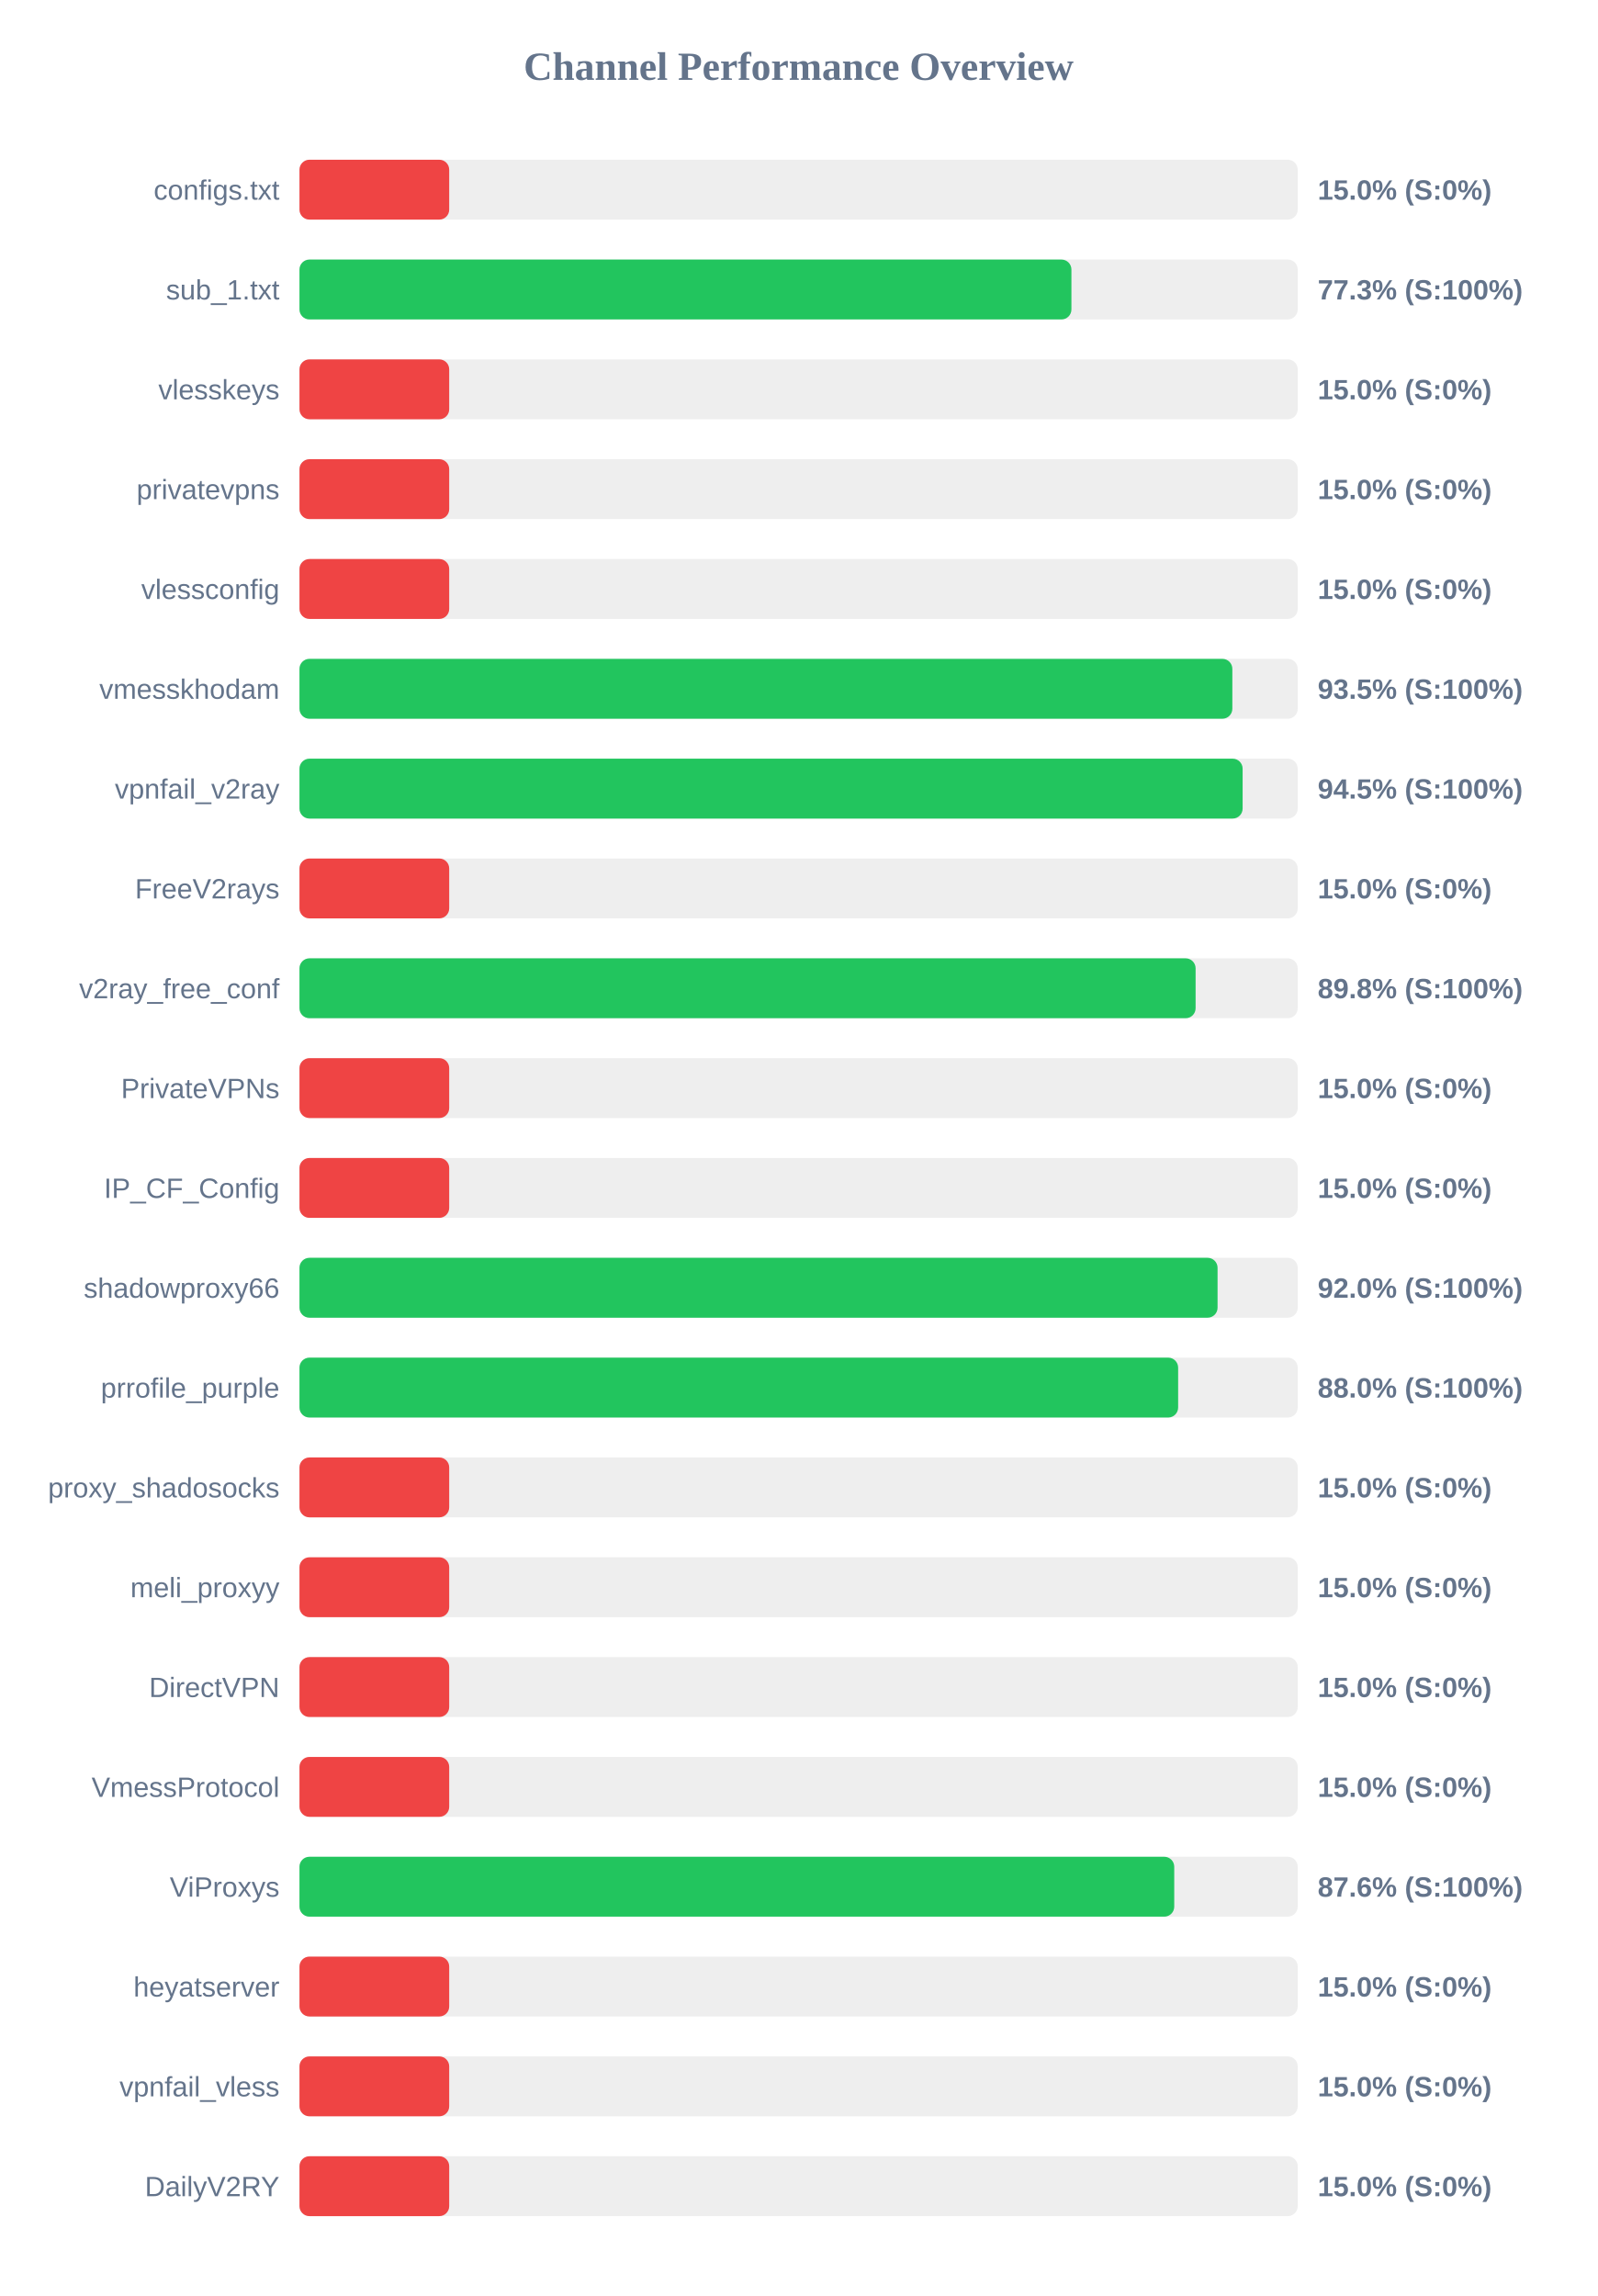
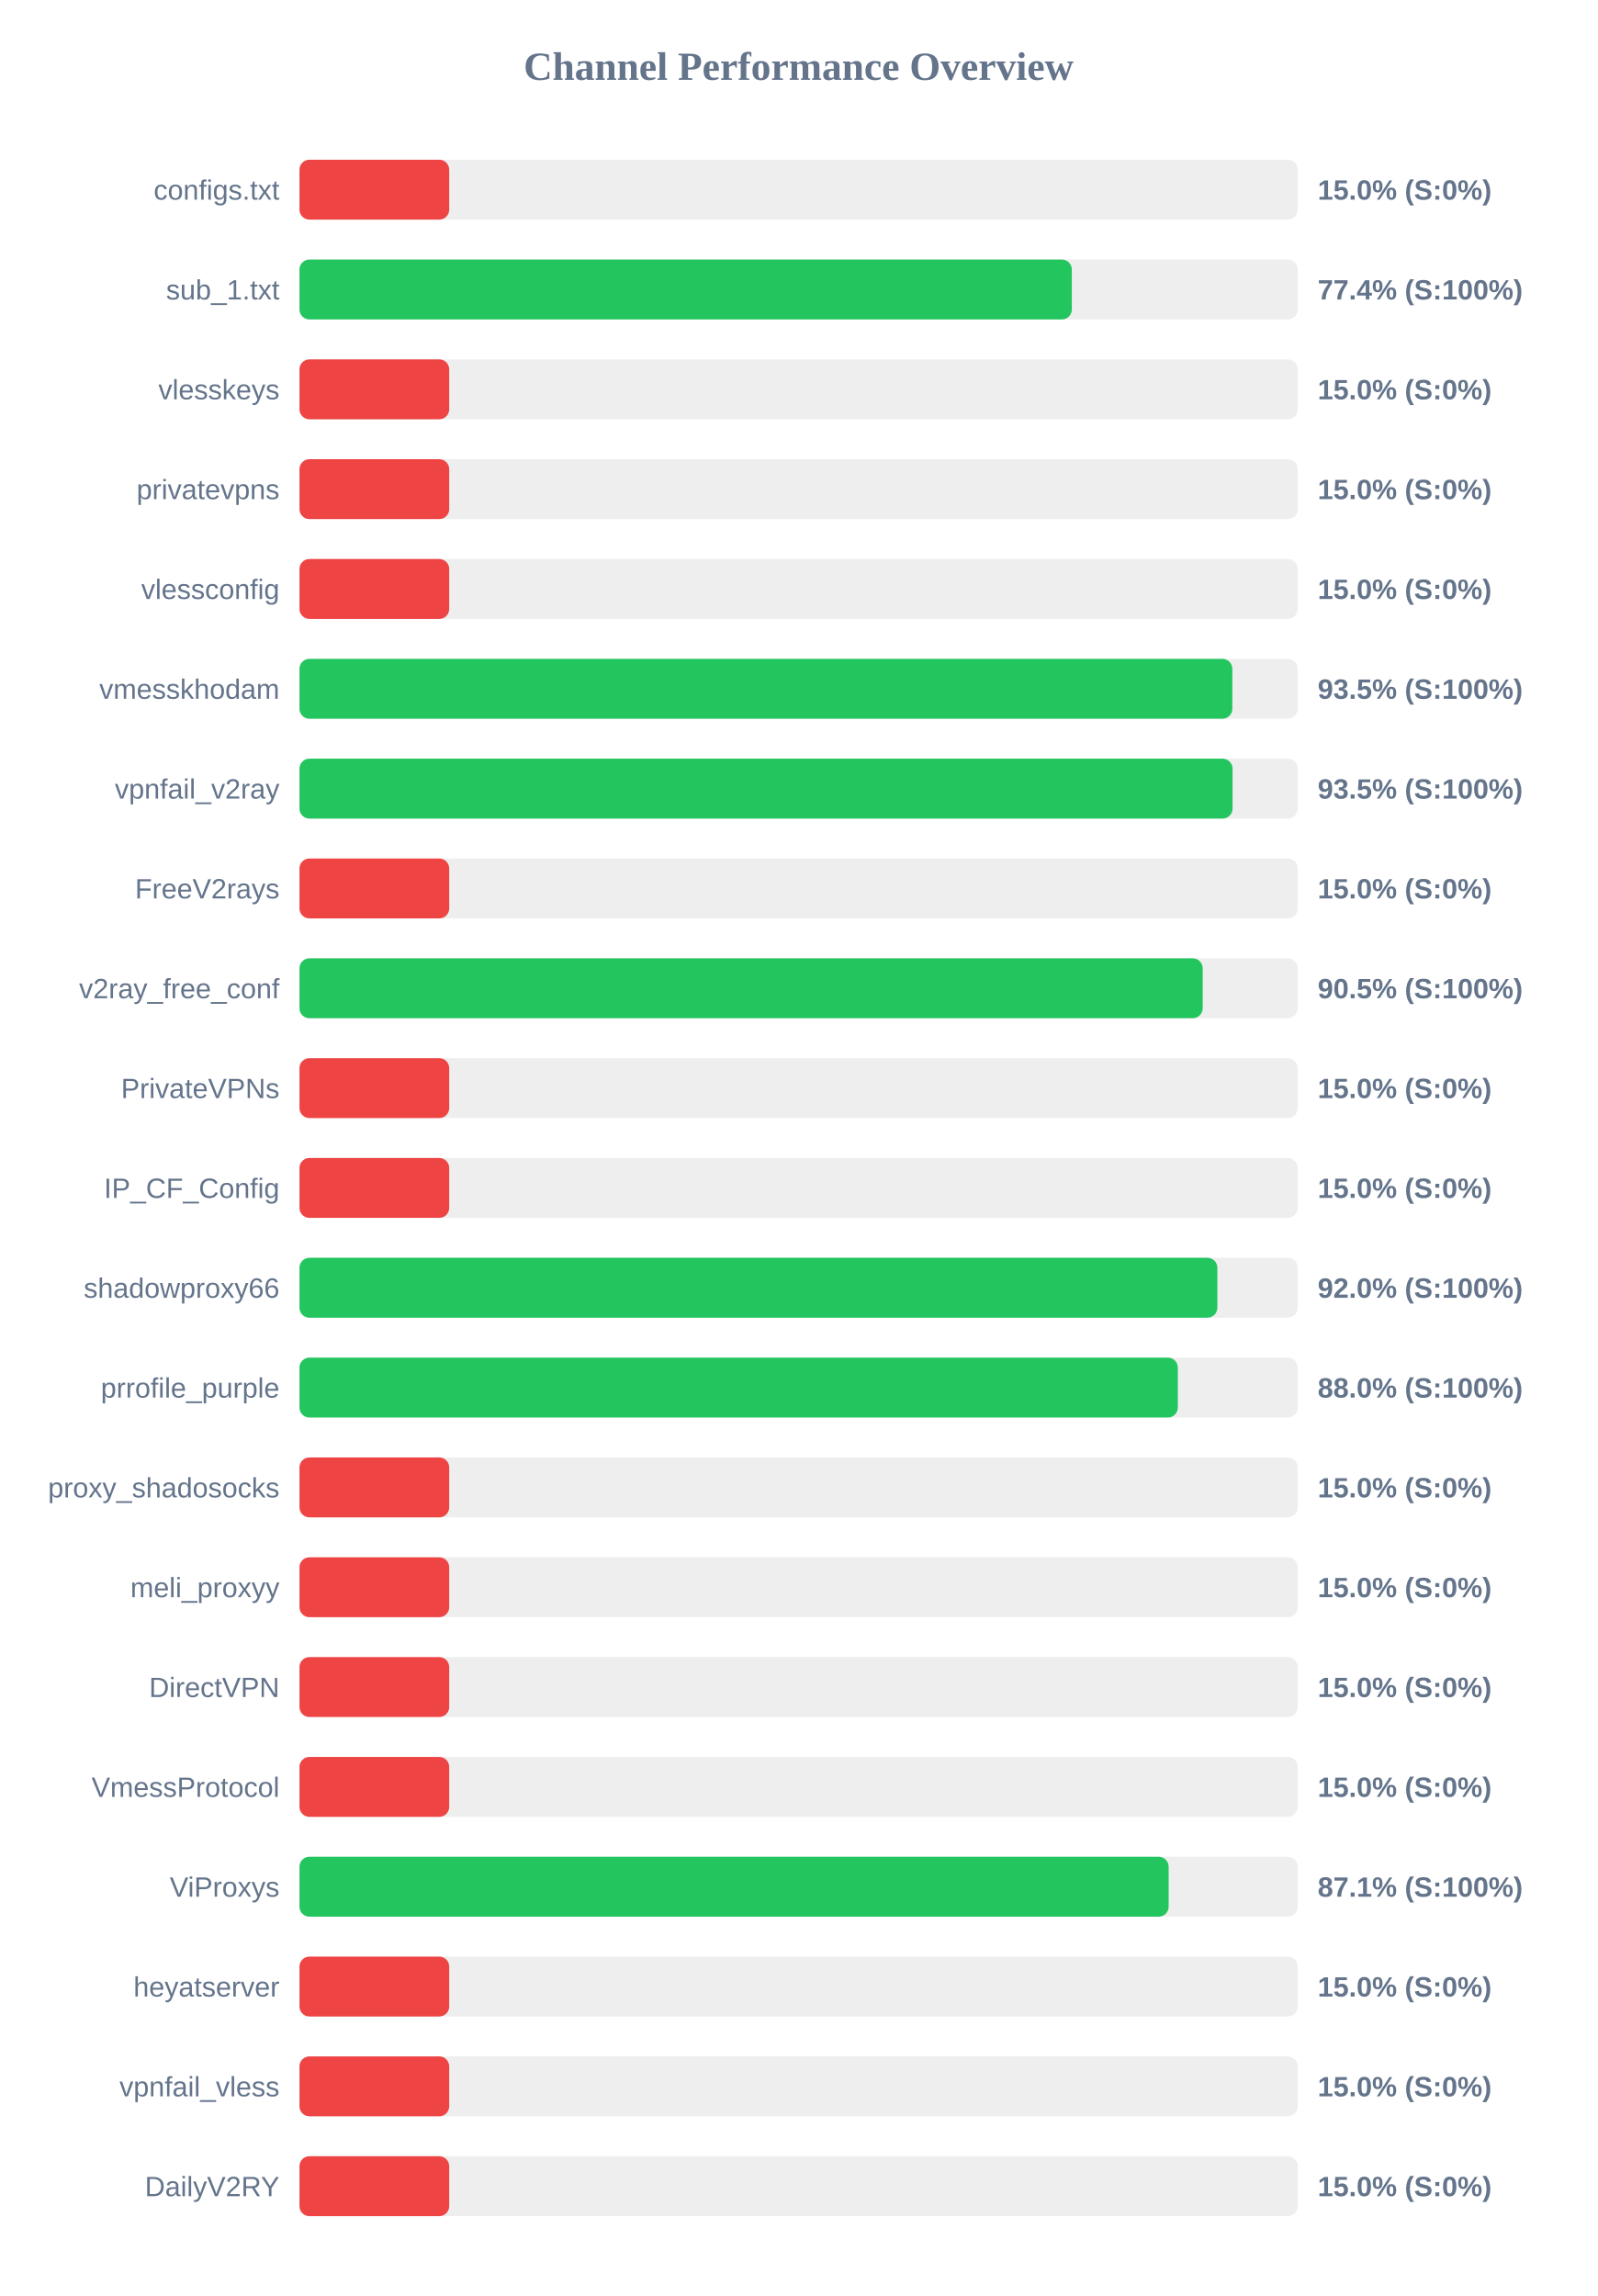
<svg xmlns="http://www.w3.org/2000/svg" width="800" height="1150" version="1.1">
  <style>
        .row { font: 14px Arial; fill: #64748b; }
        .score { font: bold 14px Arial; fill: #64748b; }
    </style>
  <text x="400" y="40" text-anchor="middle" font-size="20px" font-weight="bold" fill="#64748b">Channel Performance Overview</text>
  <rect x="150" y="80" width="500" height="30" fill="#eee" rx="5" />
  <rect x="150" y="80" width="75.0" height="30" fill="#ef4444" rx="5" />
  <text x="140" y="100" text-anchor="end" class="row">configs.txt</text>
  <text x="660" y="100" text-anchor="start" class="score">15.0% (S:0%)</text>
  <rect x="150" y="130" width="500" height="30" fill="#eee" rx="5" />
-   <rect x="150" y="130" width="386.65" height="30" fill="#22c55e" rx="5" />
+   <rect x="150" y="130" width="386.85" height="30" fill="#22c55e" rx="5" />
  <text x="140" y="150" text-anchor="end" class="row">sub_1.txt</text>
-   <text x="660" y="150" text-anchor="start" class="score">77.3% (S:100%)</text>
+   <text x="660" y="150" text-anchor="start" class="score">77.4% (S:100%)</text>
  <rect x="150" y="180" width="500" height="30" fill="#eee" rx="5" />
  <rect x="150" y="180" width="75.0" height="30" fill="#ef4444" rx="5" />
  <text x="140" y="200" text-anchor="end" class="row">vlesskeys</text>
  <text x="660" y="200" text-anchor="start" class="score">15.0% (S:0%)</text>
  <rect x="150" y="230" width="500" height="30" fill="#eee" rx="5" />
  <rect x="150" y="230" width="75.0" height="30" fill="#ef4444" rx="5" />
  <text x="140" y="250" text-anchor="end" class="row">privatevpns</text>
  <text x="660" y="250" text-anchor="start" class="score">15.0% (S:0%)</text>
  <rect x="150" y="280" width="500" height="30" fill="#eee" rx="5" />
  <rect x="150" y="280" width="75.0" height="30" fill="#ef4444" rx="5" />
  <text x="140" y="300" text-anchor="end" class="row">vlessconfig</text>
  <text x="660" y="300" text-anchor="start" class="score">15.0% (S:0%)</text>
  <rect x="150" y="330" width="500" height="30" fill="#eee" rx="5" />
  <rect x="150" y="330" width="467.25" height="30" fill="#22c55e" rx="5" />
  <text x="140" y="350" text-anchor="end" class="row">vmesskhodam</text>
  <text x="660" y="350" text-anchor="start" class="score">93.5% (S:100%)</text>
  <rect x="150" y="380" width="500" height="30" fill="#eee" rx="5" />
-   <rect x="150" y="380" width="472.4" height="30" fill="#22c55e" rx="5" />
+   <rect x="150" y="380" width="467.35" height="30" fill="#22c55e" rx="5" />
  <text x="140" y="400" text-anchor="end" class="row">vpnfail_v2ray</text>
-   <text x="660" y="400" text-anchor="start" class="score">94.5% (S:100%)</text>
+   <text x="660" y="400" text-anchor="start" class="score">93.5% (S:100%)</text>
  <rect x="150" y="430" width="500" height="30" fill="#eee" rx="5" />
  <rect x="150" y="430" width="75.0" height="30" fill="#ef4444" rx="5" />
  <text x="140" y="450" text-anchor="end" class="row">FreeV2rays</text>
  <text x="660" y="450" text-anchor="start" class="score">15.0% (S:0%)</text>
  <rect x="150" y="480" width="500" height="30" fill="#eee" rx="5" />
-   <rect x="150" y="480" width="448.85" height="30" fill="#22c55e" rx="5" />
+   <rect x="150" y="480" width="452.4" height="30" fill="#22c55e" rx="5" />
  <text x="140" y="500" text-anchor="end" class="row">v2ray_free_conf</text>
-   <text x="660" y="500" text-anchor="start" class="score">89.8% (S:100%)</text>
+   <text x="660" y="500" text-anchor="start" class="score">90.5% (S:100%)</text>
  <rect x="150" y="530" width="500" height="30" fill="#eee" rx="5" />
  <rect x="150" y="530" width="75.0" height="30" fill="#ef4444" rx="5" />
  <text x="140" y="550" text-anchor="end" class="row">PrivateVPNs</text>
  <text x="660" y="550" text-anchor="start" class="score">15.0% (S:0%)</text>
  <rect x="150" y="580" width="500" height="30" fill="#eee" rx="5" />
  <rect x="150" y="580" width="75.0" height="30" fill="#ef4444" rx="5" />
  <text x="140" y="600" text-anchor="end" class="row">IP_CF_Config</text>
  <text x="660" y="600" text-anchor="start" class="score">15.0% (S:0%)</text>
  <rect x="150" y="630" width="500" height="30" fill="#eee" rx="5" />
-   <rect x="150" y="630" width="459.85" height="30" fill="#22c55e" rx="5" />
+   <rect x="150" y="630" width="459.75" height="30" fill="#22c55e" rx="5" />
  <text x="140" y="650" text-anchor="end" class="row">shadowproxy66</text>
  <text x="660" y="650" text-anchor="start" class="score">92.0% (S:100%)</text>
  <rect x="150" y="680" width="500" height="30" fill="#eee" rx="5" />
-   <rect x="150" y="680" width="440.1" height="30" fill="#22c55e" rx="5" />
+   <rect x="150" y="680" width="439.95" height="30" fill="#22c55e" rx="5" />
  <text x="140" y="700" text-anchor="end" class="row">prrofile_purple</text>
  <text x="660" y="700" text-anchor="start" class="score">88.0% (S:100%)</text>
  <rect x="150" y="730" width="500" height="30" fill="#eee" rx="5" />
  <rect x="150" y="730" width="75.0" height="30" fill="#ef4444" rx="5" />
  <text x="140" y="750" text-anchor="end" class="row">proxy_shadosocks</text>
  <text x="660" y="750" text-anchor="start" class="score">15.0% (S:0%)</text>
  <rect x="150" y="780" width="500" height="30" fill="#eee" rx="5" />
  <rect x="150" y="780" width="75.0" height="30" fill="#ef4444" rx="5" />
  <text x="140" y="800" text-anchor="end" class="row">meli_proxyy</text>
  <text x="660" y="800" text-anchor="start" class="score">15.0% (S:0%)</text>
  <rect x="150" y="830" width="500" height="30" fill="#eee" rx="5" />
  <rect x="150" y="830" width="75.0" height="30" fill="#ef4444" rx="5" />
  <text x="140" y="850" text-anchor="end" class="row">DirectVPN</text>
  <text x="660" y="850" text-anchor="start" class="score">15.0% (S:0%)</text>
  <rect x="150" y="880" width="500" height="30" fill="#eee" rx="5" />
  <rect x="150" y="880" width="75.0" height="30" fill="#ef4444" rx="5" />
  <text x="140" y="900" text-anchor="end" class="row">VmessProtocol</text>
  <text x="660" y="900" text-anchor="start" class="score">15.0% (S:0%)</text>
  <rect x="150" y="930" width="500" height="30" fill="#eee" rx="5" />
-   <rect x="150" y="930" width="438.15" height="30" fill="#22c55e" rx="5" />
+   <rect x="150" y="930" width="435.35" height="30" fill="#22c55e" rx="5" />
  <text x="140" y="950" text-anchor="end" class="row">ViProxys</text>
-   <text x="660" y="950" text-anchor="start" class="score">87.6% (S:100%)</text>
+   <text x="660" y="950" text-anchor="start" class="score">87.1% (S:100%)</text>
  <rect x="150" y="980" width="500" height="30" fill="#eee" rx="5" />
  <rect x="150" y="980" width="75.0" height="30" fill="#ef4444" rx="5" />
  <text x="140" y="1000" text-anchor="end" class="row">heyatserver</text>
  <text x="660" y="1000" text-anchor="start" class="score">15.0% (S:0%)</text>
  <rect x="150" y="1030" width="500" height="30" fill="#eee" rx="5" />
  <rect x="150" y="1030" width="75.0" height="30" fill="#ef4444" rx="5" />
  <text x="140" y="1050" text-anchor="end" class="row">vpnfail_vless</text>
  <text x="660" y="1050" text-anchor="start" class="score">15.0% (S:0%)</text>
  <rect x="150" y="1080" width="500" height="30" fill="#eee" rx="5" />
  <rect x="150" y="1080" width="75.0" height="30" fill="#ef4444" rx="5" />
  <text x="140" y="1100" text-anchor="end" class="row">DailyV2RY</text>
  <text x="660" y="1100" text-anchor="start" class="score">15.0% (S:0%)</text>
</svg>
